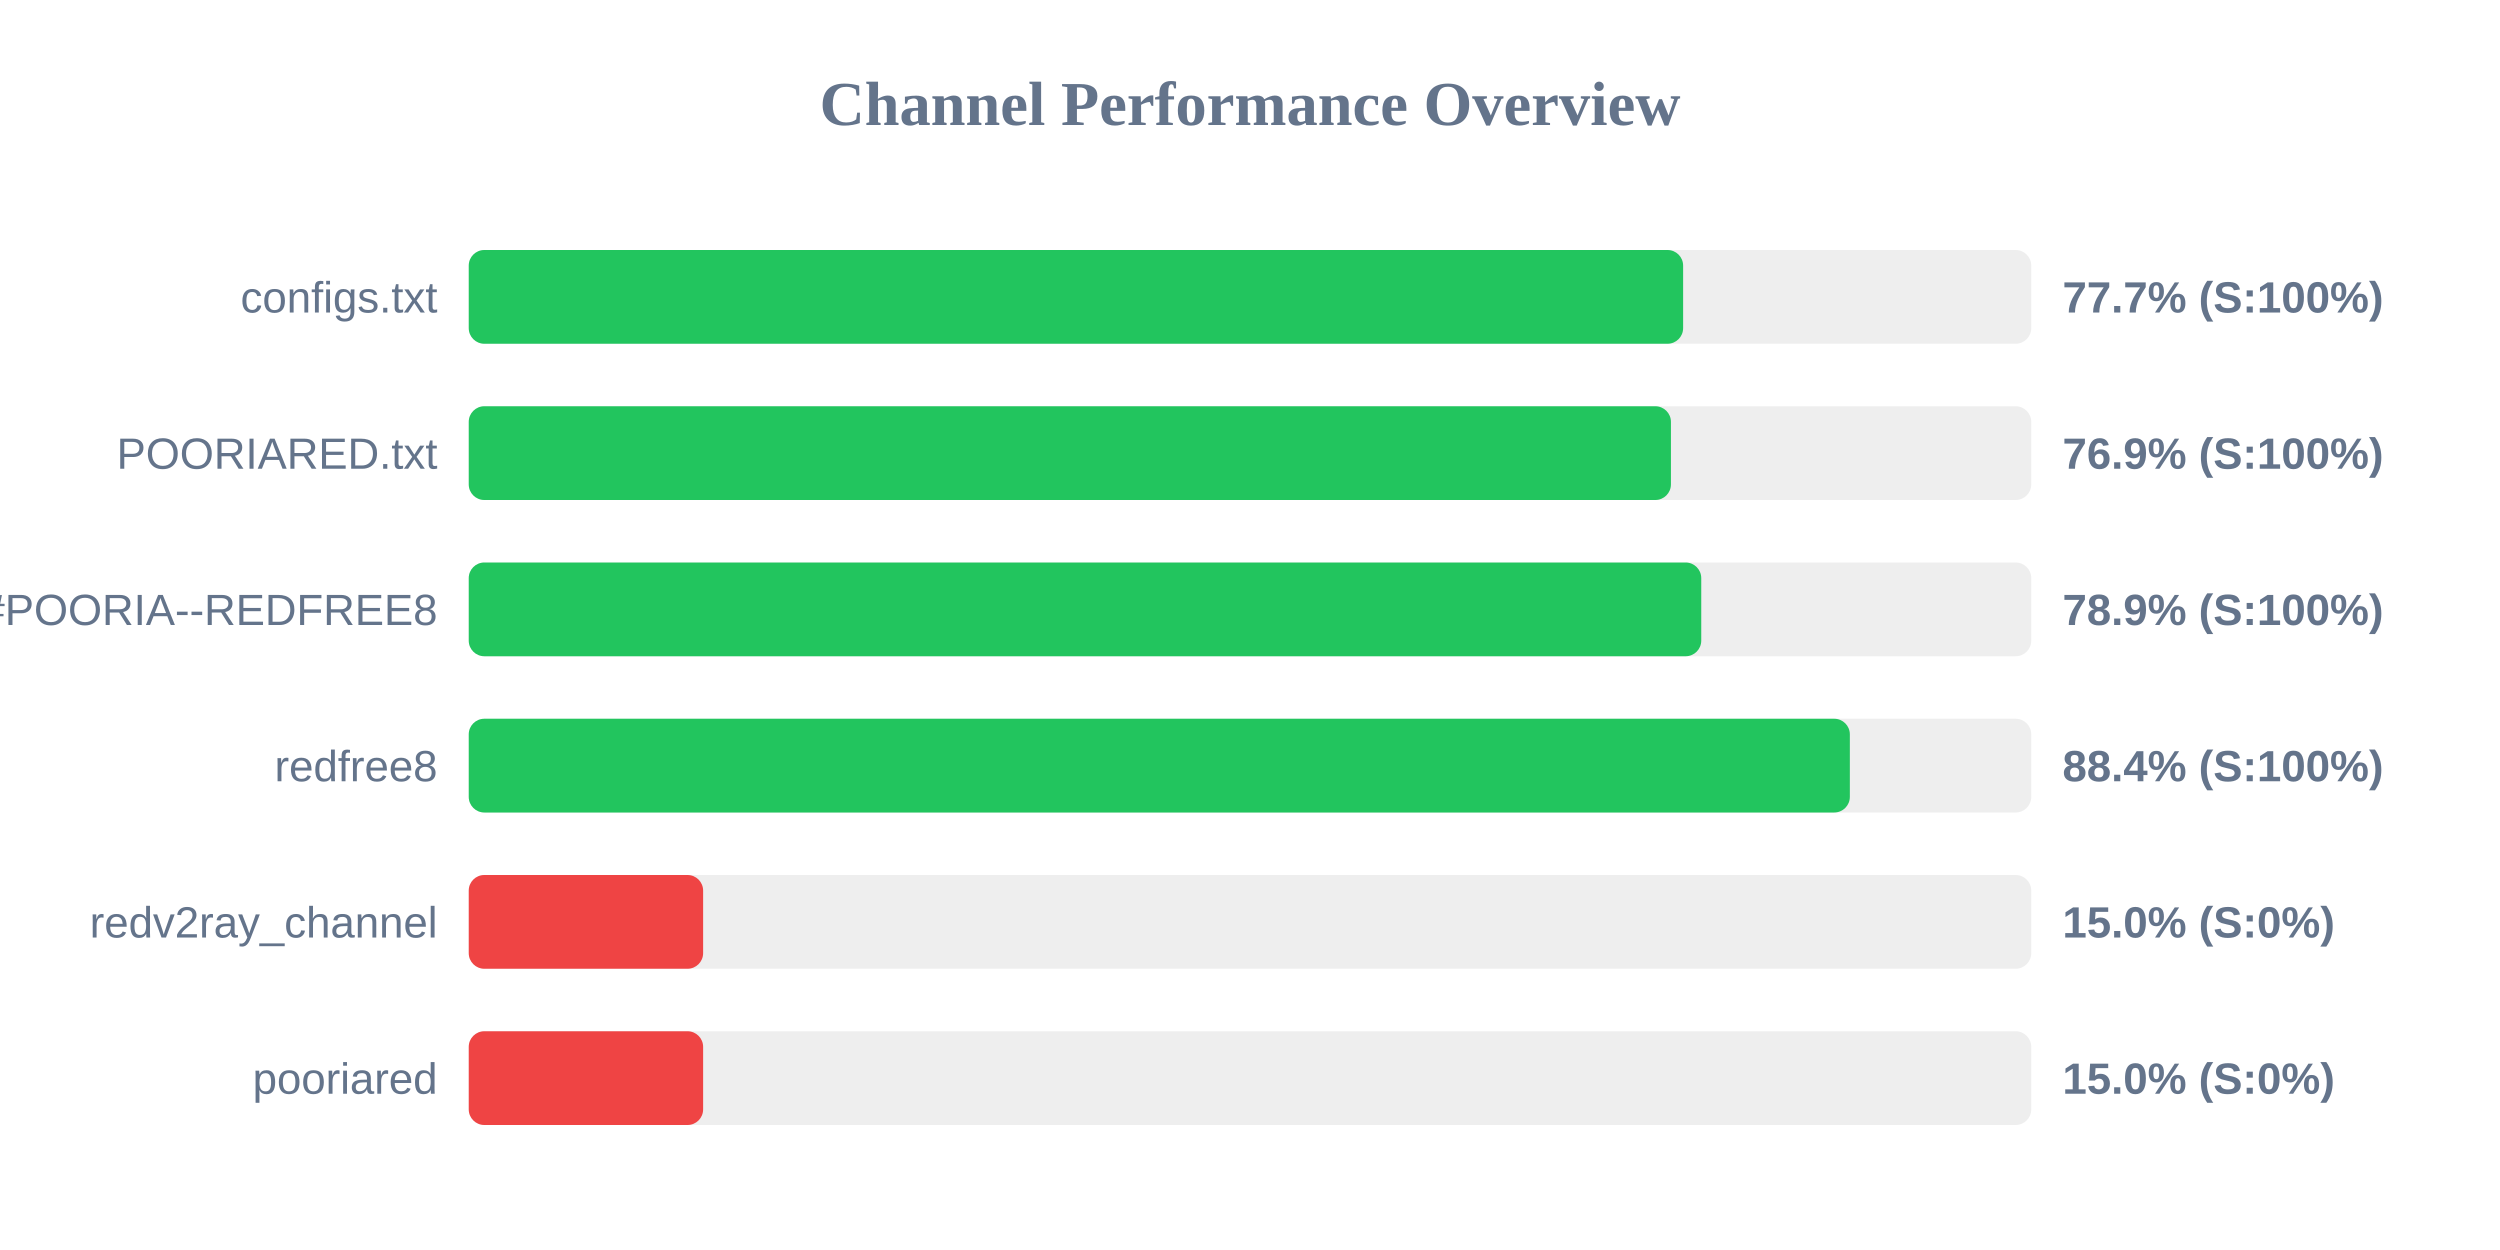
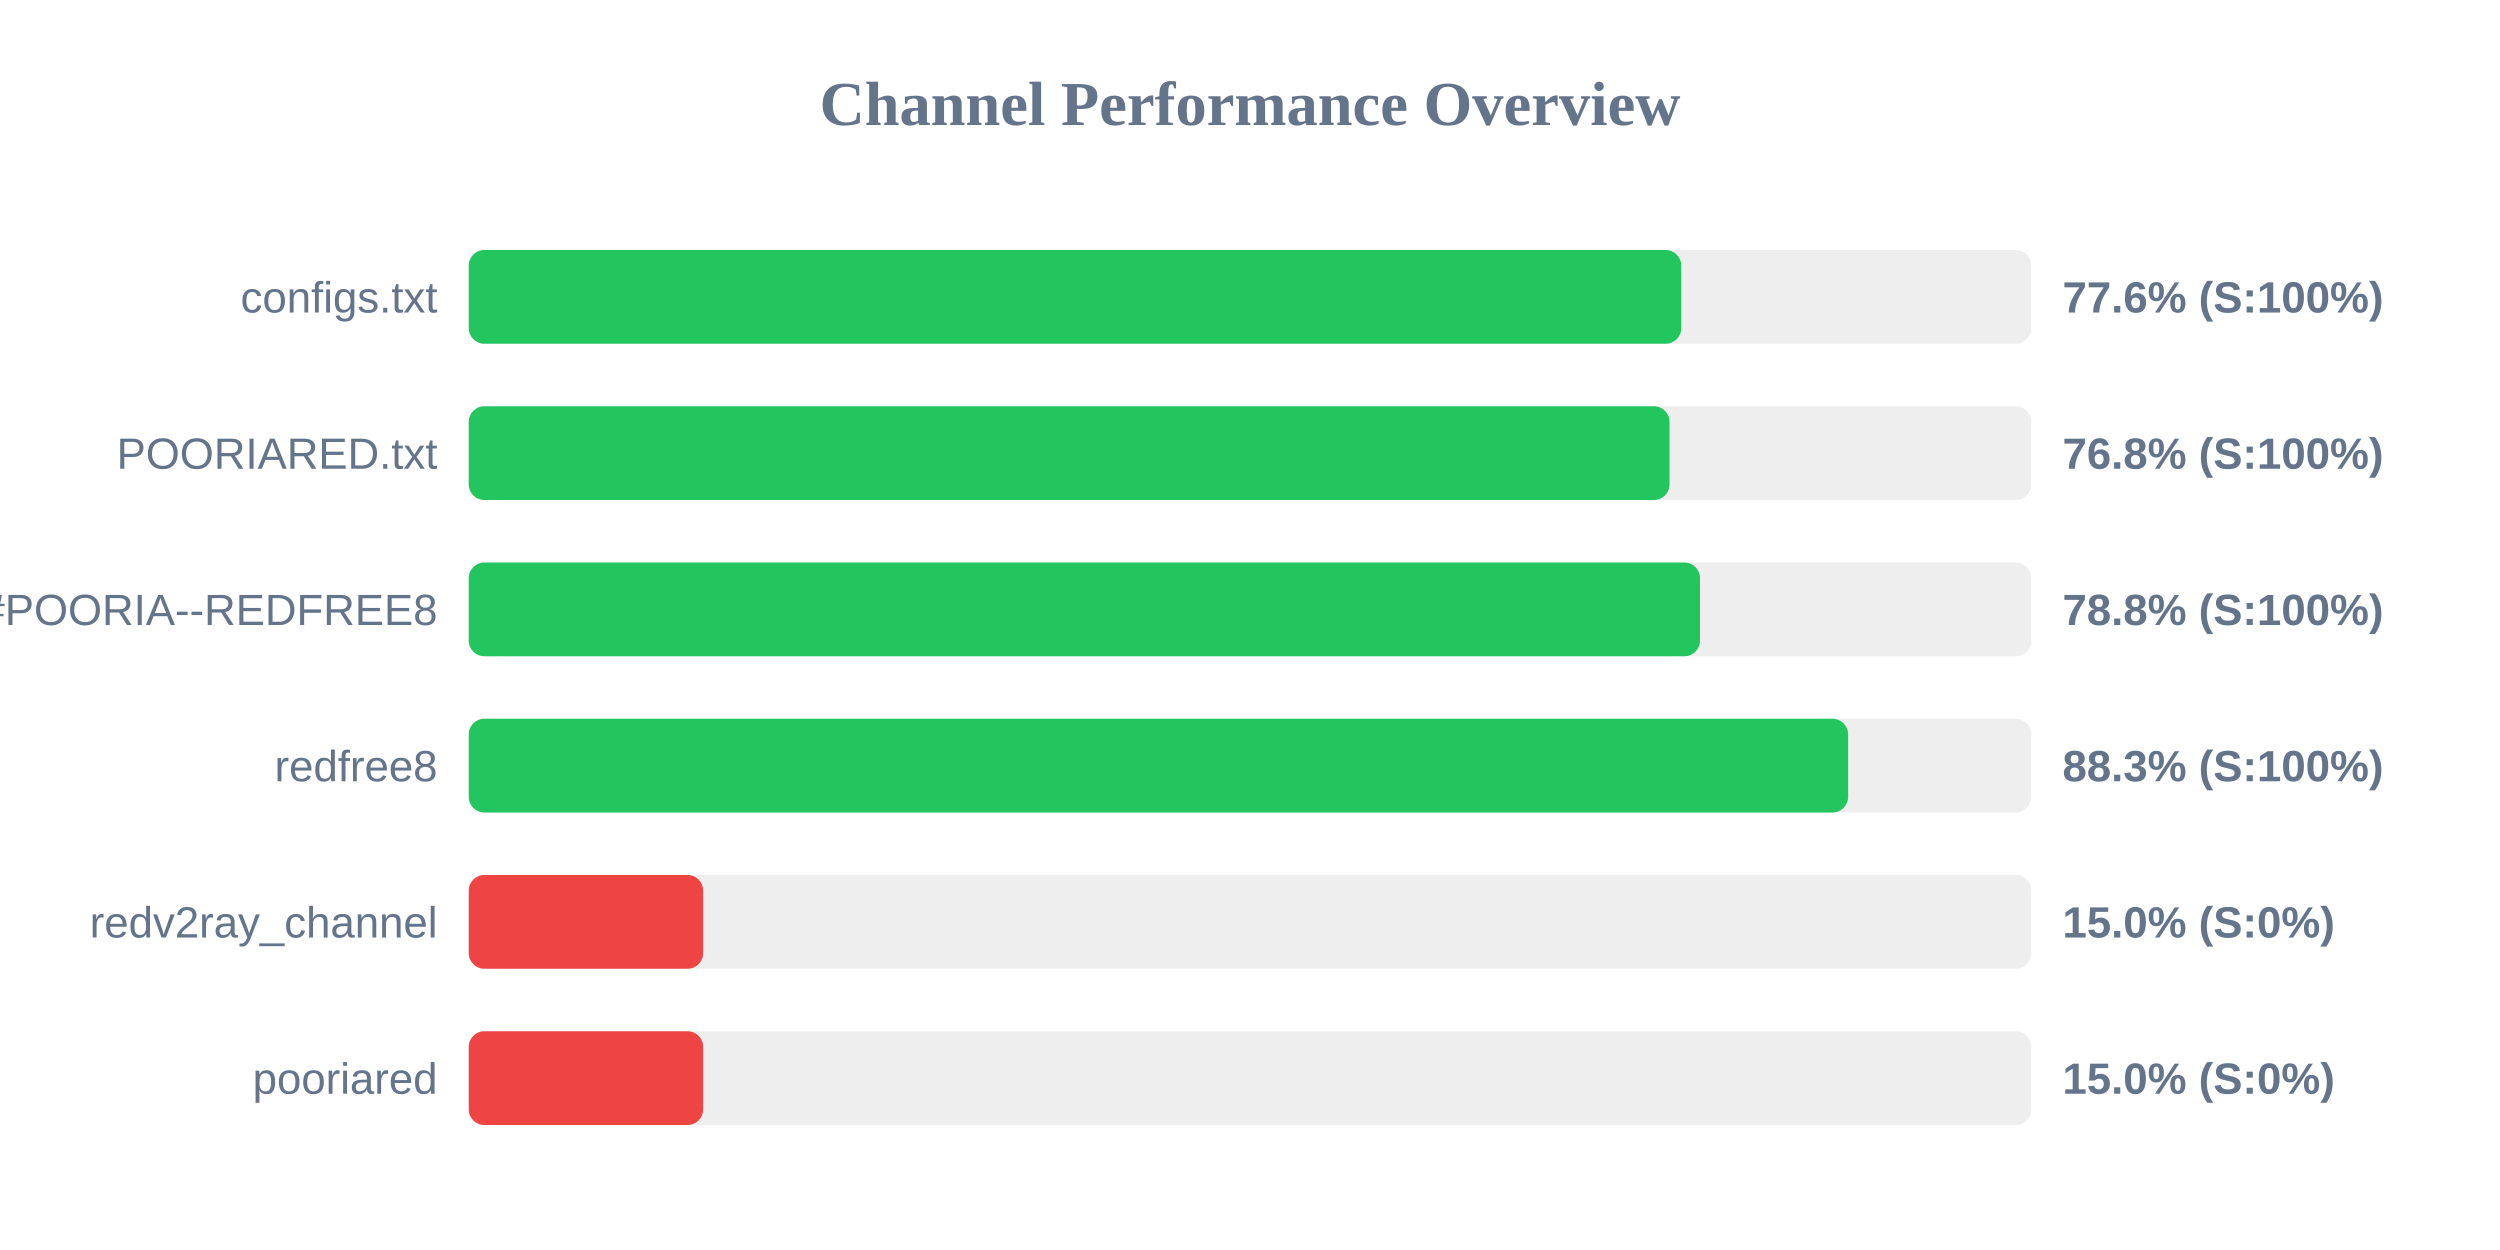
<svg xmlns="http://www.w3.org/2000/svg" width="800" height="400" version="1.1">
  <style>
        .row { font: 14px Arial; fill: #64748b; }
        .score { font: bold 14px Arial; fill: #64748b; }
    </style>
  <text x="400" y="40" text-anchor="middle" font-size="20px" font-weight="bold" fill="#64748b">Channel Performance Overview</text>
  <rect x="150" y="80" width="500" height="30" fill="#eee" rx="5" />
-   <rect x="150" y="80" width="388.6" height="30" fill="#22c55e" rx="5" />
+   <rect x="150" y="80" width="388.0" height="30" fill="#22c55e" rx="5" />
  <text x="140" y="100" text-anchor="end" class="row">configs.txt</text>
-   <text x="660" y="100" text-anchor="start" class="score">77.7% (S:100%)</text>
+   <text x="660" y="100" text-anchor="start" class="score">77.6% (S:100%)</text>
  <rect x="150" y="130" width="500" height="30" fill="#eee" rx="5" />
-   <rect x="150" y="130" width="384.7" height="30" fill="#22c55e" rx="5" />
+   <rect x="150" y="130" width="384.25" height="30" fill="#22c55e" rx="5" />
  <text x="140" y="150" text-anchor="end" class="row">POORIARED.txt</text>
-   <text x="660" y="150" text-anchor="start" class="score">76.9% (S:100%)</text>
+   <text x="660" y="150" text-anchor="start" class="score">76.8% (S:100%)</text>
  <rect x="150" y="180" width="500" height="30" fill="#eee" rx="5" />
-   <rect x="150" y="180" width="394.4" height="30" fill="#22c55e" rx="5" />
+   <rect x="150" y="180" width="394.0" height="30" fill="#22c55e" rx="5" />
  <text x="140" y="200" text-anchor="end" class="row">POORIA--REDFREE8.txt#POORIA--REDFREE8</text>
-   <text x="660" y="200" text-anchor="start" class="score">78.9% (S:100%)</text>
+   <text x="660" y="200" text-anchor="start" class="score">78.8% (S:100%)</text>
  <rect x="150" y="230" width="500" height="30" fill="#eee" rx="5" />
-   <rect x="150" y="230" width="441.95" height="30" fill="#22c55e" rx="5" />
+   <rect x="150" y="230" width="441.4" height="30" fill="#22c55e" rx="5" />
  <text x="140" y="250" text-anchor="end" class="row">redfree8</text>
-   <text x="660" y="250" text-anchor="start" class="score">88.4% (S:100%)</text>
+   <text x="660" y="250" text-anchor="start" class="score">88.3% (S:100%)</text>
  <rect x="150" y="280" width="500" height="30" fill="#eee" rx="5" />
  <rect x="150" y="280" width="75.0" height="30" fill="#ef4444" rx="5" />
  <text x="140" y="300" text-anchor="end" class="row">redv2ray_channel</text>
  <text x="660" y="300" text-anchor="start" class="score">15.0% (S:0%)</text>
  <rect x="150" y="330" width="500" height="30" fill="#eee" rx="5" />
  <rect x="150" y="330" width="75.0" height="30" fill="#ef4444" rx="5" />
  <text x="140" y="350" text-anchor="end" class="row">pooriared</text>
  <text x="660" y="350" text-anchor="start" class="score">15.0% (S:0%)</text>
</svg>
